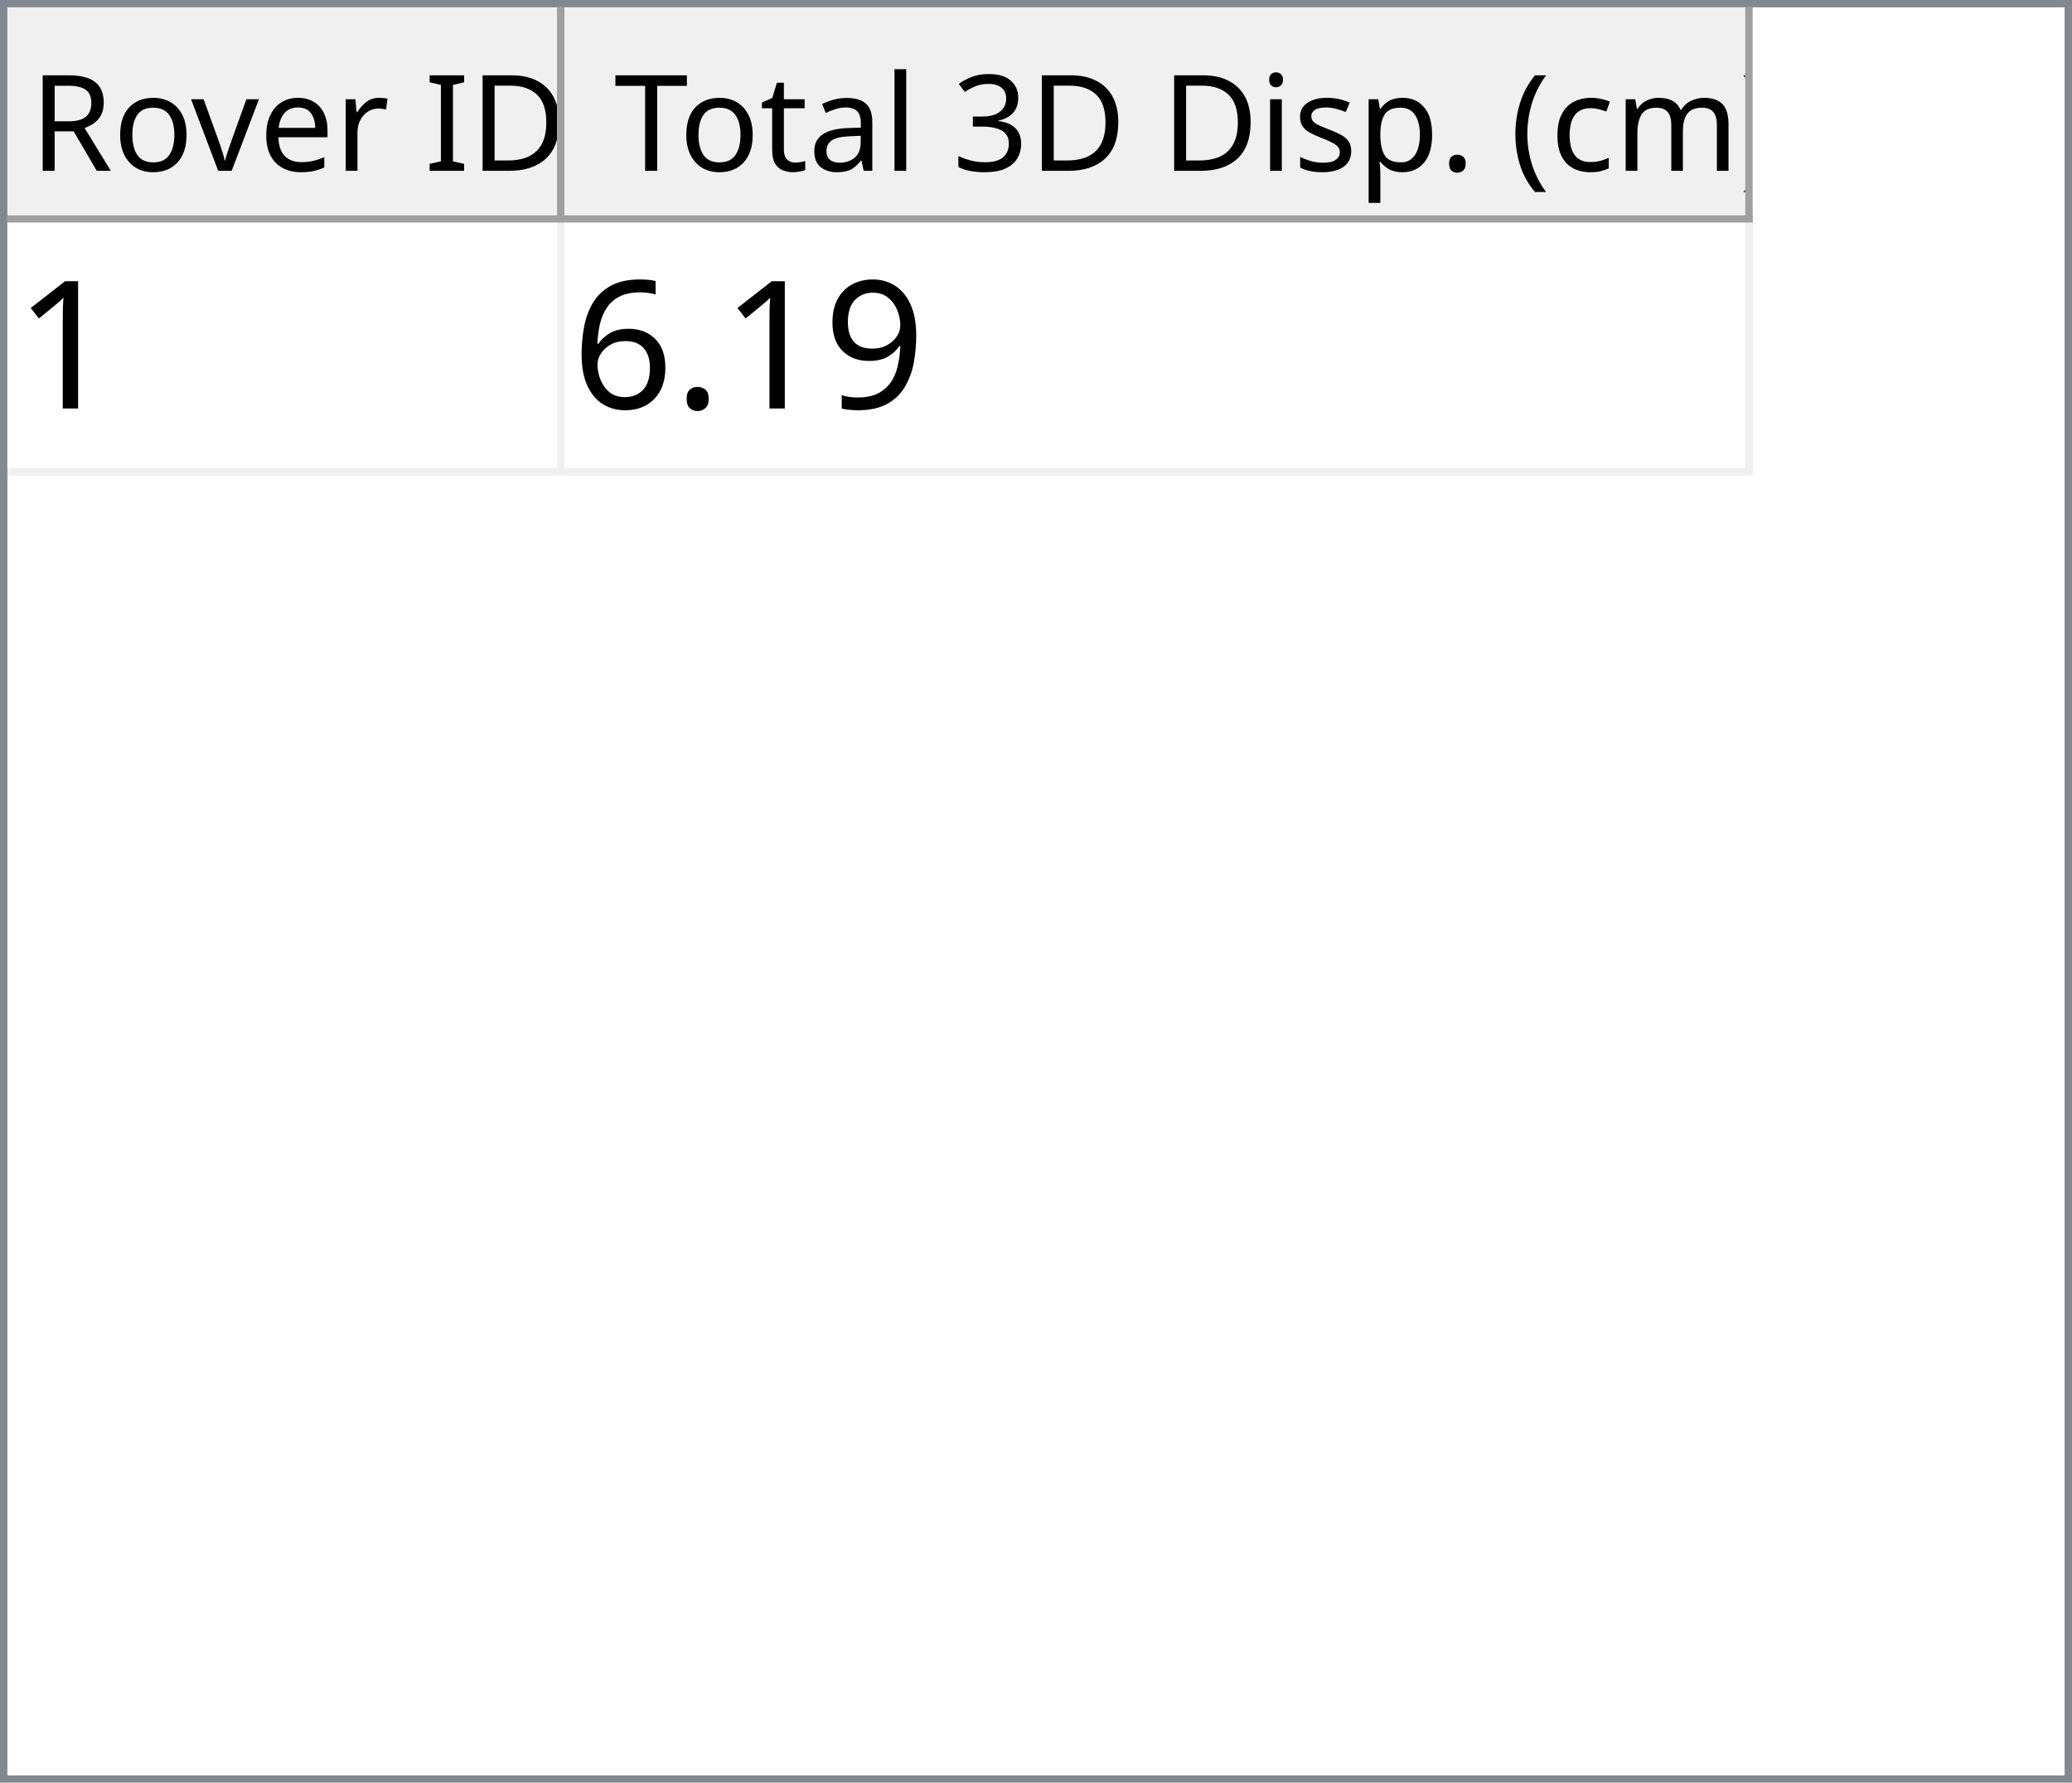
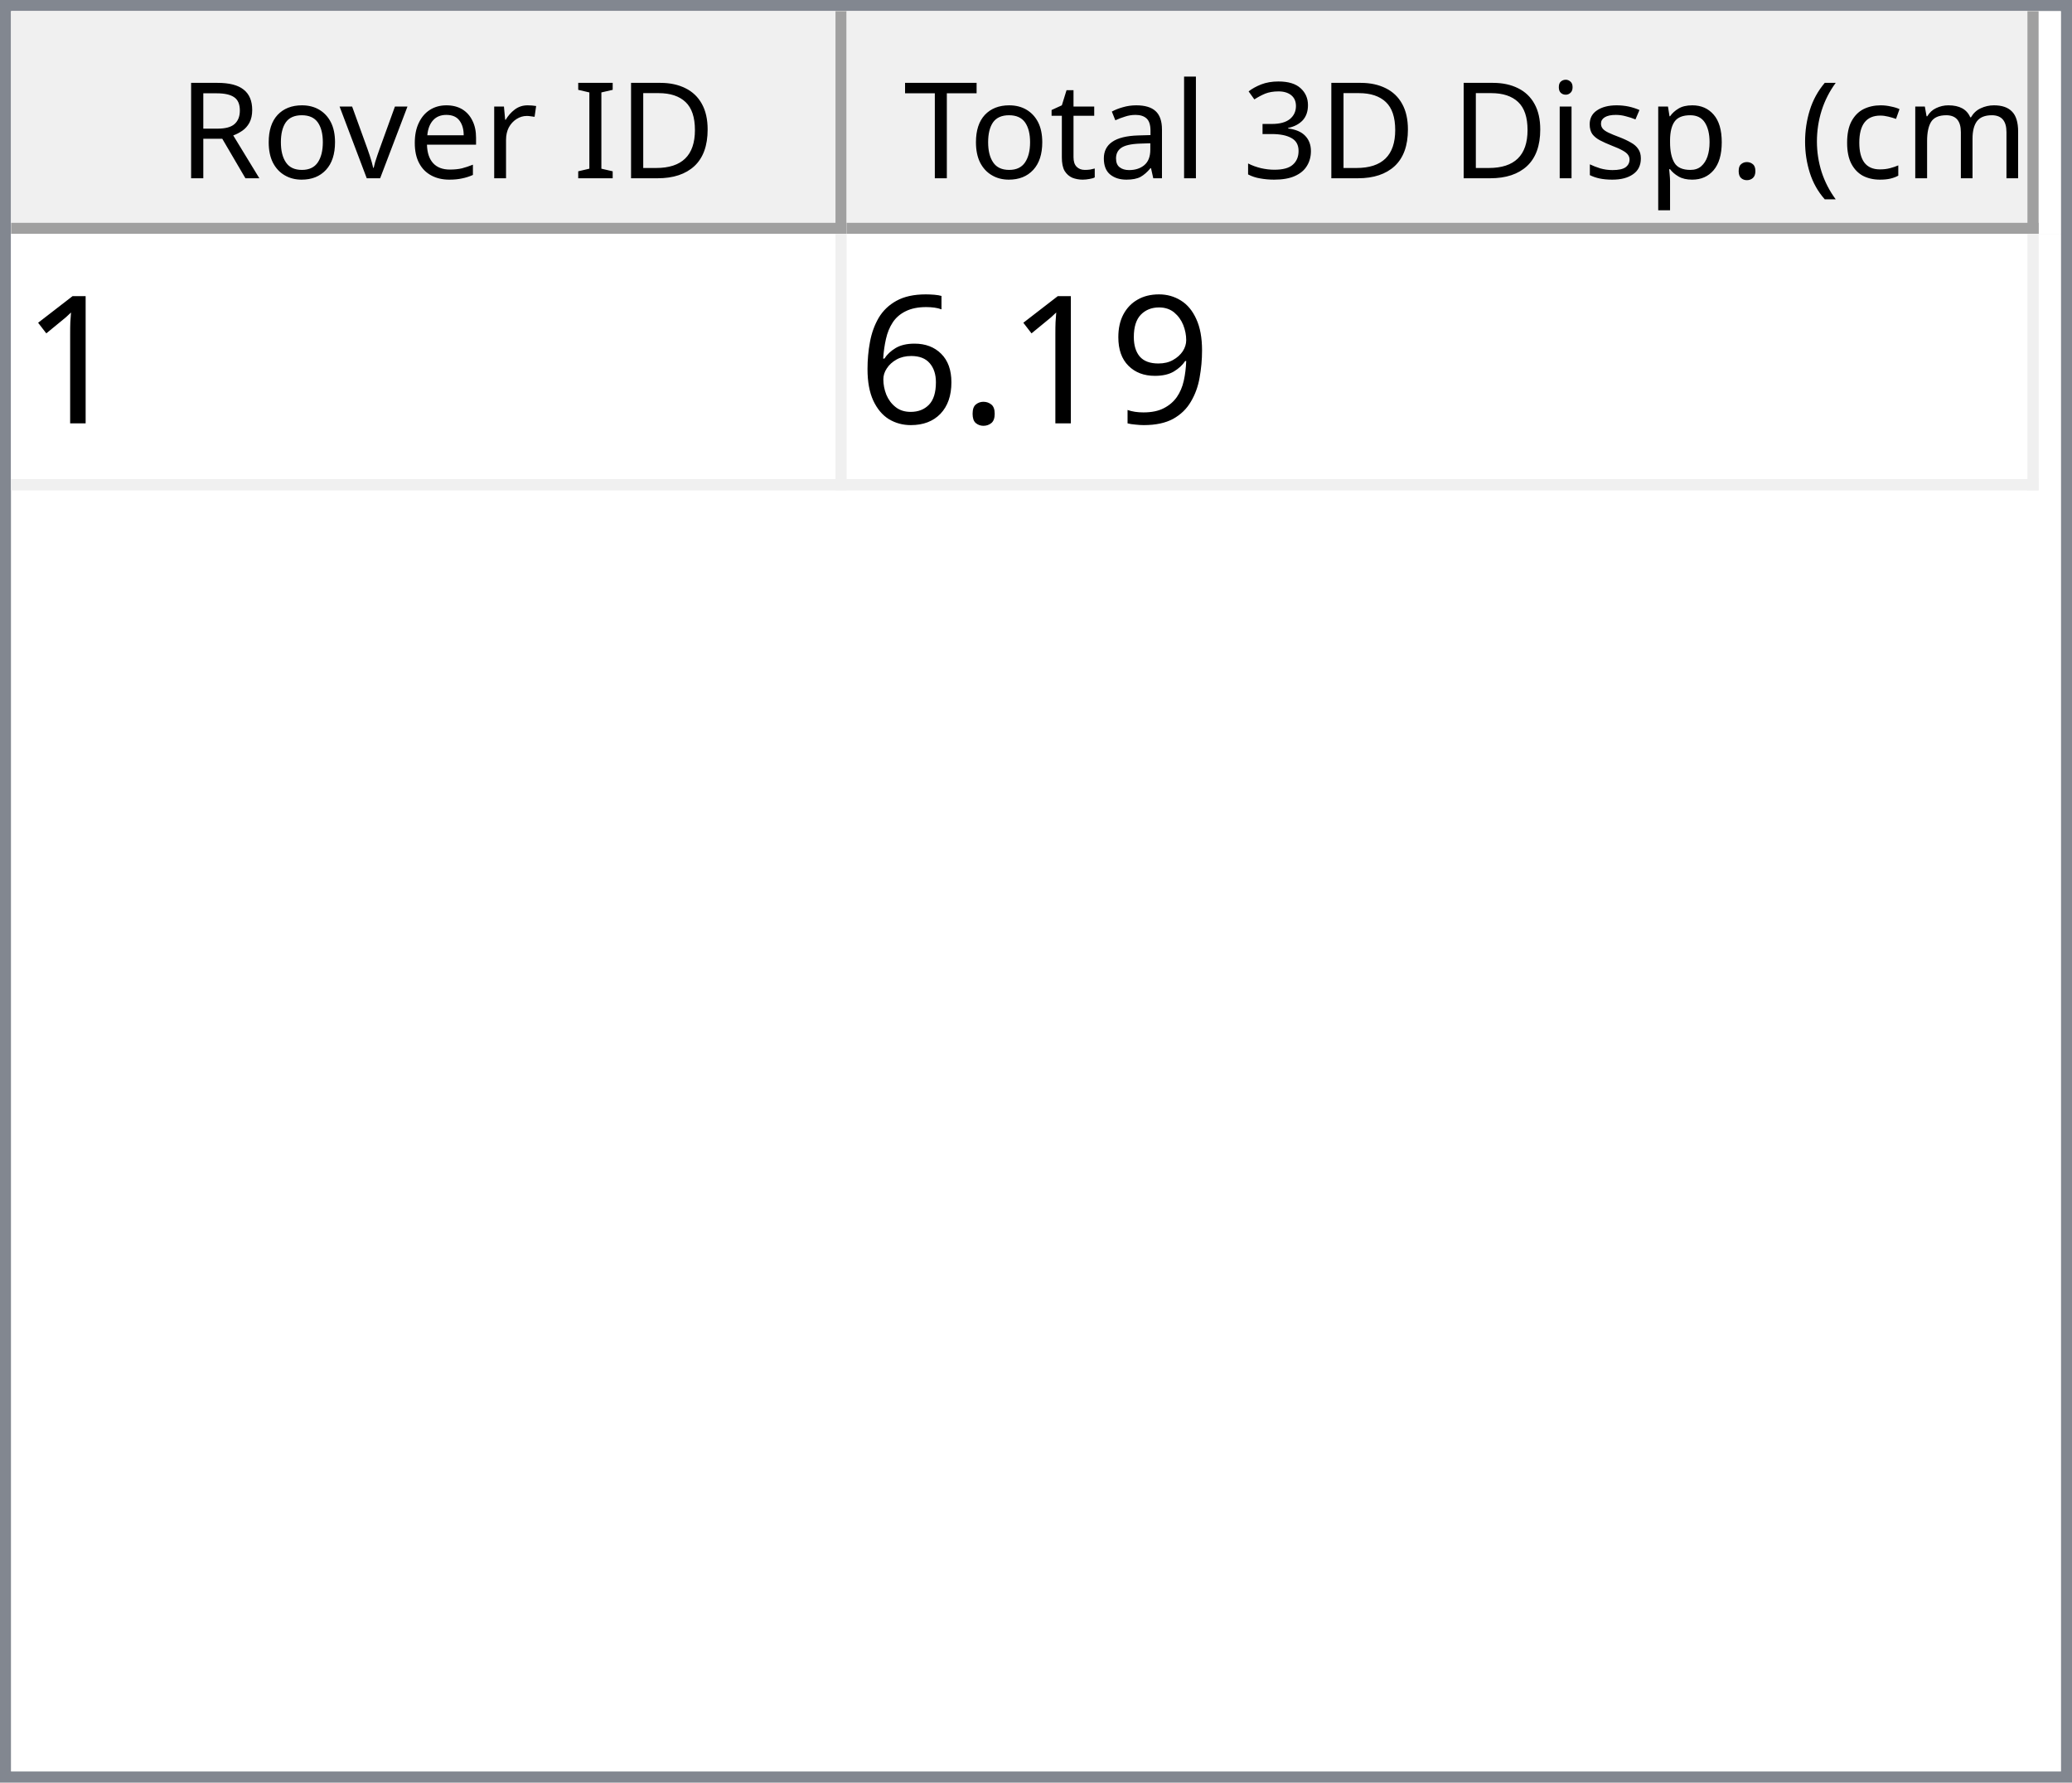
- <svg xmlns="http://www.w3.org/2000/svg" style="fill-opacity:1; color-rendering:auto; color-interpolation:auto; text-rendering:auto; stroke:black; stroke-linecap:square; stroke-miterlimit:10; shape-rendering:auto; stroke-opacity:1; fill:black; stroke-dasharray:none; font-weight:normal; stroke-width:1; font-family:'Dialog'; font-style:normal; stroke-linejoin:miter; font-size:12px; stroke-dashoffset:0; image-rendering:auto;" width="279" height="240">
+ <svg xmlns="http://www.w3.org/2000/svg" style="fill-opacity:1; color-rendering:auto; color-interpolation:auto; text-rendering:auto; stroke:black; stroke-linecap:square; stroke-miterlimit:10; shape-rendering:auto; stroke-opacity:1; fill:black; stroke-dasharray:none; font-weight:normal; stroke-width:1; font-family:'Dialog'; font-style:normal; stroke-linejoin:miter; font-size:12px; stroke-dashoffset:0; image-rendering:auto;" width="186" height="160">
  <defs id="genericDefs" />
  <g>
    <defs id="defs1">
      <clipPath clipPathUnits="userSpaceOnUse" id="clipPath1">
-         <path d="M0 0 L279 0 L279 240 L0 240 L0 0 Z" />
+         <path d="M0 0 L186 0 L186 160 L0 160 L0 0 Z" />
      </clipPath>
      <clipPath clipPathUnits="userSpaceOnUse" id="clipPath2">
-         <path d="M0 0 L0 240 L279 240 L279 0 Z" />
+         <path d="M0 0 L0 160 L186 160 L186 0 Z" />
      </clipPath>
      <clipPath clipPathUnits="userSpaceOnUse" id="clipPath3">
-         <path d="M0 0 L0 29 L277 29 L277 0 Z" />
+         <path d="M0 0 L0 20 L184 20 L184 0 Z" />
      </clipPath>
      <clipPath clipPathUnits="userSpaceOnUse" id="clipPath4">
-         <path d="M0 0 L0 29 L75 29 L75 0 Z" />
+         <path d="M0 0 L0 20 L75 20 L75 0 Z" />
      </clipPath>
      <clipPath clipPathUnits="userSpaceOnUse" id="clipPath5">
-         <path d="M1 1 L1 28 L74 28 L74 1 Z" />
+         <path d="M1 1 L1 19 L74 19 L74 1 Z" />
      </clipPath>
      <clipPath clipPathUnits="userSpaceOnUse" id="clipPath6">
-         <path d="M0 0 L0 27 L73 27 L73 0 Z" />
+         <path d="M0 0 L0 18 L73 18 L73 0 Z" />
      </clipPath>
      <clipPath clipPathUnits="userSpaceOnUse" id="clipPath7">
-         <path d="M-0.5 -0.5 L-0.5 28.5 L74.5 28.5 L74.5 -0.5 Z" />
+         <path d="M-0.5 -0.5 L-0.5 19.5 L74.5 19.5 L74.5 -0.5 Z" />
      </clipPath>
      <clipPath clipPathUnits="userSpaceOnUse" id="clipPath8">
-         <path d="M0 0 L0 29 L160 29 L160 0 Z" />
+         <path d="M0 0 L0 20 L107 20 L107 0 Z" />
      </clipPath>
      <clipPath clipPathUnits="userSpaceOnUse" id="clipPath9">
-         <path d="M1 1 L1 28 L159 28 L159 1 Z" />
+         <path d="M1 1 L1 19 L106 19 L106 1 Z" />
      </clipPath>
      <clipPath clipPathUnits="userSpaceOnUse" id="clipPath10">
-         <path d="M0 0 L0 27 L158 27 L158 0 Z" />
+         <path d="M0 0 L0 18 L105 18 L105 0 Z" />
      </clipPath>
      <clipPath clipPathUnits="userSpaceOnUse" id="clipPath11">
-         <path d="M-0.5 -0.5 L-0.5 28.5 L159.5 28.5 L159.5 -0.5 Z" />
+         <path d="M-0.5 -0.5 L-0.5 19.5 L106.5 19.5 L106.5 -0.5 Z" />
      </clipPath>
      <clipPath clipPathUnits="userSpaceOnUse" id="clipPath12">
-         <path d="M0 0 L0 209 L277 209 L277 0 Z" />
+         <path d="M0 0 L0 138 L184 138 L184 0 Z" />
      </clipPath>
      <clipPath clipPathUnits="userSpaceOnUse" id="clipPath13">
-         <path d="M0 0 L0 34 L235 34 L235 0 Z" />
+         <path d="M0 0 L0 23 L182 23 L182 0 Z" />
      </clipPath>
      <clipPath clipPathUnits="userSpaceOnUse" id="clipPath14">
-         <path d="M-0.5 -0.5 L-0.5 33.5 L234.5 33.5 L234.5 -0.5 Z" />
+         <path d="M-0.5 -0.5 L-0.5 22.5 L181.5 22.5 L181.5 -0.5 Z" />
      </clipPath>
      <clipPath clipPathUnits="userSpaceOnUse" id="clipPath15">
-         <path d="M0 0 L0 33 L74 33 L74 0 Z" />
+         <path d="M0 0 L0 22 L74 22 L74 0 Z" />
      </clipPath>
      <clipPath clipPathUnits="userSpaceOnUse" id="clipPath16">
-         <path d="M0 0 L0 33 L159 33 L159 0 Z" />
+         <path d="M0 0 L0 22 L106 22 L106 0 Z" />
      </clipPath>
      <font horiz-adv-x="64.551" id="font1">
        <font-face ascent="107.91" descent="25.098" units-per-em="100" style="font-style:normal; font-family:Segoe UI; font-weight:normal;" />
        <missing-glyph horiz-adv-x="64.551" d="M8.109 0 L8.109 68.266 L56.453 68.266 L56.453 0 L8.109 0 ZM15.328 7.234 L49.219 7.234 L49.219 61.031 L15.328 61.031 L15.328 7.234 Z" />
        <glyph unicode="D" horiz-adv-x="70.117" d="M9.188 0 L9.188 70.016 L28.516 70.016 Q65.531 70.016 65.531 35.891 Q65.531 19.672 55.25 9.836 Q44.969 0 27.734 0 L9.188 0 ZM17.391 62.594 L17.391 7.422 L27.828 7.422 Q41.609 7.422 49.273 14.797 Q56.938 22.172 56.938 35.688 Q56.938 62.594 28.328 62.594 L17.391 62.594 Z" />
        <glyph unicode="I" horiz-adv-x="26.611" d="M17.391 0 L9.188 0 L9.188 70.016 L17.391 70.016 L17.391 0 Z" />
        <glyph unicode=" " horiz-adv-x="27.393" d="" />
        <glyph unicode="r" horiz-adv-x="34.766" d="M34.188 41.891 Q32.078 43.5 28.125 43.5 Q23 43.5 19.555 38.672 Q16.109 33.844 16.109 25.484 L16.109 0 L8.109 0 L8.109 50 L16.109 50 L16.109 39.703 L16.312 39.703 Q18.016 44.969 21.531 47.922 Q25.047 50.875 29.391 50.875 Q32.516 50.875 34.188 50.203 L34.188 41.891 Z" />
        <glyph unicode="e" horiz-adv-x="52.295" d="M48.297 23 L12.984 23 Q13.188 14.656 17.484 10.109 Q21.781 5.562 29.297 5.562 Q37.75 5.562 44.828 11.141 L44.828 3.609 Q38.234 -1.172 27.391 -1.172 Q16.797 -1.172 10.742 5.641 Q4.688 12.453 4.688 24.812 Q4.688 36.469 11.305 43.82 Q17.922 51.172 27.734 51.172 Q37.547 51.172 42.922 44.828 Q48.297 38.484 48.297 27.203 L48.297 23 ZM40.094 29.781 Q40.047 36.719 36.75 40.578 Q33.453 44.438 27.594 44.438 Q21.922 44.438 17.969 40.383 Q14.016 36.328 13.094 29.781 L40.094 29.781 Z" />
        <glyph unicode="v" horiz-adv-x="47.9" d="M47.406 50 L27.484 0 L19.625 0 L0.688 50 L9.469 50 L22.172 13.672 Q23.578 9.672 23.922 6.688 L24.125 6.688 Q24.609 10.453 25.688 13.484 L38.969 50 L47.406 50 Z" />
        <glyph unicode="o" horiz-adv-x="58.594" d="M29 -1.172 Q17.922 -1.172 11.305 5.836 Q4.688 12.844 4.688 24.422 Q4.688 37.016 11.57 44.094 Q18.453 51.172 30.172 51.172 Q41.359 51.172 47.633 44.289 Q53.906 37.406 53.906 25.203 Q53.906 13.234 47.141 6.031 Q40.375 -1.172 29 -1.172 ZM29.594 44.438 Q21.875 44.438 17.383 39.188 Q12.891 33.938 12.891 24.703 Q12.891 15.828 17.43 10.695 Q21.969 5.562 29.594 5.562 Q37.359 5.562 41.531 10.594 Q45.703 15.625 45.703 24.906 Q45.703 34.281 41.531 39.359 Q37.359 44.438 29.594 44.438 Z" />
        <glyph unicode="R" horiz-adv-x="59.814" d="M59.375 0 L49.609 0 L37.891 19.625 Q36.281 22.359 34.766 24.289 Q33.25 26.219 31.664 27.438 Q30.078 28.656 28.25 29.219 Q26.422 29.781 24.125 29.781 L17.391 29.781 L17.391 0 L9.188 0 L9.188 70.016 L30.078 70.016 Q34.672 70.016 38.555 68.867 Q42.438 67.719 45.289 65.375 Q48.141 63.031 49.758 59.547 Q51.375 56.062 51.375 51.375 Q51.375 47.703 50.273 44.656 Q49.172 41.609 47.148 39.211 Q45.125 36.812 42.266 35.133 Q39.406 33.453 35.844 32.516 L35.844 32.328 Q37.594 31.547 38.891 30.547 Q40.188 29.547 41.359 28.18 Q42.531 26.812 43.68 25.078 Q44.828 23.344 46.234 21.047 L59.375 0 ZM17.391 62.594 L17.391 37.203 L28.516 37.203 Q31.594 37.203 34.203 38.133 Q36.812 39.062 38.719 40.797 Q40.625 42.531 41.703 45.047 Q42.781 47.562 42.781 50.688 Q42.781 56.297 39.141 59.445 Q35.5 62.594 28.609 62.594 L17.391 62.594 Z" />
        <glyph unicode=")" horiz-adv-x="30.176" d="M8.297 -15.922 L1.172 -15.922 Q16.406 2.344 16.406 26.812 Q16.406 51.469 1.078 70.016 L8.297 70.016 Q23.531 52.156 23.531 26.703 Q23.531 1.375 8.297 -15.922 Z" />
        <glyph unicode="m" horiz-adv-x="86.133" d="M79.109 0 L71.094 0 L71.094 28.719 Q71.094 37.016 68.531 40.727 Q65.969 44.438 59.906 44.438 Q54.781 44.438 51.195 39.75 Q47.609 35.062 47.609 28.516 L47.609 0 L39.594 0 L39.594 29.688 Q39.594 44.438 28.219 44.438 Q22.953 44.438 19.531 40.016 Q16.109 35.594 16.109 28.516 L16.109 0 L8.109 0 L8.109 50 L16.109 50 L16.109 42.094 L16.312 42.094 Q21.625 51.172 31.844 51.172 Q36.969 51.172 40.773 48.312 Q44.578 45.453 46 40.828 Q51.562 51.172 62.594 51.172 Q79.109 51.172 79.109 30.812 L79.109 0 Z" />
        <glyph unicode="c" horiz-adv-x="46.191" d="M42.188 2.297 Q36.422 -1.172 28.516 -1.172 Q17.828 -1.172 11.258 5.789 Q4.688 12.75 4.688 23.828 Q4.688 36.188 11.766 43.68 Q18.844 51.172 30.672 51.172 Q37.25 51.172 42.281 48.734 L42.281 40.531 Q36.719 44.438 30.375 44.438 Q22.703 44.438 17.797 38.945 Q12.891 33.453 12.891 24.516 Q12.891 15.719 17.508 10.641 Q22.125 5.562 29.891 5.562 Q36.422 5.562 42.188 9.906 L42.188 2.297 Z" />
        <glyph unicode="(" horiz-adv-x="30.176" d="M29.109 -15.922 L21.969 -15.922 Q6.844 1.375 6.844 26.703 Q6.844 52.156 21.969 70.016 L29.203 70.016 Q13.875 51.469 13.875 26.812 Q13.875 2.344 29.109 -15.922 Z" />
        <glyph unicode="." horiz-adv-x="21.68" d="M10.891 -1.078 Q8.641 -1.078 7.055 0.539 Q5.469 2.156 5.469 4.391 Q5.469 6.641 7.055 8.273 Q8.641 9.906 10.891 9.906 Q13.188 9.906 14.797 8.273 Q16.406 6.641 16.406 4.391 Q16.406 2.156 14.797 0.539 Q13.188 -1.078 10.891 -1.078 Z" />
        <glyph unicode="p" horiz-adv-x="58.789" d="M16.312 7.234 L16.109 7.234 L16.109 -23 L8.109 -23 L8.109 50 L16.109 50 L16.109 41.219 L16.312 41.219 Q22.219 51.172 33.594 51.172 Q43.266 51.172 48.688 44.461 Q54.109 37.75 54.109 26.469 Q54.109 13.922 48 6.375 Q41.891 -1.172 31.297 -1.172 Q21.578 -1.172 16.312 7.234 ZM16.109 27.391 L16.109 20.406 Q16.109 14.203 20.141 9.883 Q24.172 5.562 30.375 5.562 Q37.641 5.562 41.773 11.133 Q45.906 16.703 45.906 26.609 Q45.906 34.969 42.047 39.703 Q38.188 44.438 31.594 44.438 Q24.609 44.438 20.359 39.578 Q16.109 34.719 16.109 27.391 Z" />
        <glyph unicode="s" horiz-adv-x="42.432" d="M5.078 1.812 L5.078 10.406 Q11.625 5.562 19.484 5.562 Q30.031 5.562 30.031 12.594 Q30.031 14.594 29.125 15.992 Q28.219 17.391 26.68 18.461 Q25.141 19.531 23.07 20.383 Q21 21.234 18.609 22.172 Q15.281 23.484 12.766 24.828 Q10.25 26.172 8.57 27.859 Q6.891 29.547 6.031 31.695 Q5.172 33.844 5.172 36.719 Q5.172 40.234 6.789 42.945 Q8.406 45.656 11.086 47.484 Q13.766 49.312 17.211 50.242 Q20.656 51.172 24.312 51.172 Q30.812 51.172 35.938 48.922 L35.938 40.828 Q30.422 44.438 23.25 44.438 Q21 44.438 19.195 43.922 Q17.391 43.406 16.094 42.477 Q14.797 41.547 14.086 40.258 Q13.375 38.969 13.375 37.406 Q13.375 35.453 14.086 34.133 Q14.797 32.812 16.164 31.789 Q17.531 30.766 19.484 29.938 Q21.438 29.109 23.922 28.125 Q27.25 26.859 29.883 25.516 Q32.516 24.172 34.375 22.484 Q36.234 20.797 37.234 18.602 Q38.234 16.406 38.234 13.375 Q38.234 9.672 36.602 6.938 Q34.969 4.203 32.234 2.398 Q29.5 0.594 25.93 -0.289 Q22.359 -1.172 18.453 -1.172 Q10.75 -1.172 5.078 1.812 Z" />
        <glyph unicode="i" horiz-adv-x="24.219" d="M12.203 62.703 Q10.062 62.703 8.547 64.164 Q7.031 65.625 7.031 67.875 Q7.031 70.125 8.547 71.609 Q10.062 73.094 12.203 73.094 Q14.406 73.094 15.945 71.609 Q17.484 70.125 17.484 67.875 Q17.484 65.719 15.945 64.211 Q14.406 62.703 12.203 62.703 ZM16.109 0 L8.109 0 L8.109 50 L16.109 50 L16.109 0 Z" />
        <glyph unicode="3" horiz-adv-x="53.906" d="M46.531 19.828 Q46.531 15.094 44.75 11.211 Q42.969 7.328 39.719 4.57 Q36.469 1.812 31.93 0.297 Q27.391 -1.219 21.922 -1.219 Q11.922 -1.219 6 2.594 L6 11.188 Q13.094 5.609 22.219 5.609 Q25.875 5.609 28.828 6.539 Q31.781 7.469 33.906 9.227 Q36.031 10.984 37.18 13.477 Q38.328 15.969 38.328 19.094 Q38.328 32.812 18.797 32.812 L12.984 32.812 L12.984 39.594 L18.5 39.594 Q35.797 39.594 35.797 52.484 Q35.797 64.406 22.609 64.406 Q15.188 64.406 8.688 59.422 L8.688 67.188 Q15.375 71.188 24.609 71.188 Q29 71.188 32.57 69.969 Q36.141 68.75 38.68 66.555 Q41.219 64.359 42.609 61.281 Q44 58.203 44 54.5 Q44 40.672 30.031 36.719 L30.031 36.531 Q33.594 36.141 36.625 34.797 Q39.656 33.453 41.852 31.305 Q44.047 29.156 45.289 26.25 Q46.531 23.344 46.531 19.828 Z" />
        <glyph unicode="l" horiz-adv-x="24.219" d="M16.109 0 L8.109 0 L8.109 74.031 L16.109 74.031 L16.109 0 Z" />
        <glyph unicode="a" horiz-adv-x="50.879" d="M43.891 0 L35.891 0 L35.891 7.812 L35.688 7.812 Q30.469 -1.172 20.312 -1.172 Q12.844 -1.172 8.617 2.781 Q4.391 6.734 4.391 13.281 Q4.391 27.297 20.906 29.594 L35.891 31.688 Q35.891 44.438 25.594 44.438 Q16.547 44.438 9.281 38.281 L9.281 46.484 Q16.656 51.172 26.266 51.172 Q43.891 51.172 43.891 32.516 L43.891 0 ZM35.891 25.297 L23.828 23.641 Q18.266 22.859 15.43 20.875 Q12.594 18.891 12.594 13.875 Q12.594 10.203 15.211 7.883 Q17.828 5.562 22.172 5.562 Q28.125 5.562 32.008 9.742 Q35.891 13.922 35.891 20.312 L35.891 25.297 Z" />
        <glyph unicode="t" horiz-adv-x="33.887" d="M31.297 0.484 Q28.469 -1.078 23.828 -1.078 Q10.688 -1.078 10.688 13.578 L10.688 43.172 L2.094 43.172 L2.094 50 L10.688 50 L10.688 62.203 L18.703 64.797 L18.703 50 L31.297 50 L31.297 43.172 L18.703 43.172 L18.703 14.984 Q18.703 9.969 20.414 7.82 Q22.125 5.672 26.078 5.672 Q29.109 5.672 31.297 7.328 L31.297 0.484 Z" />
        <glyph unicode="T" horiz-adv-x="52.393" d="M50.594 62.594 L30.375 62.594 L30.375 0 L22.172 0 L22.172 62.594 L2 62.594 L2 70.016 L50.594 70.016 L50.594 62.594 Z" />
      </font>
      <font horiz-adv-x="75.0" id="font2">
        <font-face ascent="100.537" descent="21.973" units-per-em="100" style="font-style:normal; font-family:sans-serif; font-weight:normal;" />
        <missing-glyph horiz-adv-x="75.0" d="M12.5 0 L12.5 62.5 L62.5 62.5 L62.5 0 L12.5 0 ZM14.062 1.562 L60.938 1.562 L60.938 60.938 L14.062 60.938 L14.062 1.562 Z" />
        <glyph unicode="1" horiz-adv-x="55.615" d="M37.25 0 L28.469 0 L28.469 56 Q25.297 52.984 20.141 49.953 Q14.984 46.922 10.891 45.406 L10.891 53.906 Q18.266 57.375 23.781 62.305 Q29.297 67.234 31.594 71.875 L37.25 71.875 L37.25 0 Z" />
        <glyph unicode="9" horiz-adv-x="55.615" d="M5.469 16.547 L13.922 17.328 Q14.984 11.375 18.016 8.688 Q21.047 6 25.781 6 Q29.828 6 32.883 7.859 Q35.938 9.719 37.891 12.82 Q39.844 15.922 41.164 21.195 Q42.484 26.469 42.484 31.938 Q42.484 32.516 42.438 33.688 Q39.797 29.5 35.234 26.883 Q30.672 24.266 25.344 24.266 Q16.453 24.266 10.305 30.711 Q4.156 37.156 4.156 47.703 Q4.156 58.594 10.578 65.234 Q17 71.875 26.656 71.875 Q33.641 71.875 39.43 68.117 Q45.219 64.359 48.219 57.398 Q51.219 50.438 51.219 37.25 Q51.219 23.531 48.242 15.406 Q45.266 7.281 39.383 3.031 Q33.5 -1.219 25.594 -1.219 Q17.188 -1.219 11.867 3.445 Q6.547 8.109 5.469 16.547 ZM41.453 48.141 Q41.453 55.719 37.43 60.156 Q33.406 64.594 27.734 64.594 Q21.875 64.594 17.531 59.812 Q13.188 55.031 13.188 47.406 Q13.188 40.578 17.312 36.305 Q21.438 32.031 27.484 32.031 Q33.594 32.031 37.523 36.305 Q41.453 40.578 41.453 48.141 Z" />
        <glyph unicode="." horiz-adv-x="27.783" d="M9.078 0 L9.078 10.016 L19.094 10.016 L19.094 0 L9.078 0 Z" />
        <glyph unicode="6" horiz-adv-x="55.615" d="M49.75 54.047 L41.016 53.375 Q39.844 58.547 37.703 60.891 Q34.125 64.656 28.906 64.656 Q24.703 64.656 21.531 62.312 Q17.391 59.281 14.992 53.469 Q12.594 47.656 12.5 36.922 Q15.672 41.75 20.266 44.094 Q24.859 46.438 29.891 46.438 Q38.672 46.438 44.852 39.969 Q51.031 33.5 51.031 23.25 Q51.031 16.5 48.125 10.719 Q45.219 4.938 40.141 1.859 Q35.062 -1.219 28.609 -1.219 Q17.625 -1.219 10.695 6.859 Q3.766 14.938 3.766 33.5 Q3.766 54.25 11.422 63.672 Q18.109 71.875 29.438 71.875 Q37.891 71.875 43.289 67.141 Q48.688 62.406 49.75 54.047 ZM13.875 23.188 Q13.875 18.656 15.797 14.508 Q17.719 10.359 21.188 8.18 Q24.656 6 28.469 6 Q34.031 6 38.039 10.492 Q42.047 14.984 42.047 22.703 Q42.047 30.125 38.086 34.398 Q34.125 38.672 28.125 38.672 Q22.172 38.672 18.023 34.398 Q13.875 30.125 13.875 23.188 Z" />
      </font>
    </defs>
    <g style="fill:white; stroke:white;">
-       <rect x="0" y="0" width="279" style="clip-path:url(#clipPath1); stroke:none;" height="240" />
+       <rect x="0" y="0" width="186" style="clip-path:url(#clipPath1); stroke:none;" height="160" />
    </g>
    <g style="fill:white; text-rendering:optimizeSpeed; color-rendering:optimizeSpeed; image-rendering:optimizeSpeed; shape-rendering:crispEdges; stroke:white; color-interpolation:sRGB;">
-       <rect x="0" width="279" height="240" y="0" style="stroke:none;" />
-       <path style="stroke:none;" d="M0 240 L279 240 L279 0 L0 0 Z" />
+       <rect x="0" width="186" height="160" y="0" style="stroke:none;" />
+       <path style="stroke:none;" d="M0 160 L186 160 L186 0 L0 0 Z" />
    </g>
-     <g style="fill:rgb(240,240,240); font-size:18px; font-family:'Segoe UI'; stroke:rgb(240,240,240);">
-       <rect x="0" y="0" width="279" style="clip-path:url(#clipPath2); stroke:none;" height="240" />
+     <g style="fill:rgb(240,240,240); font-family:'Segoe UI'; stroke:rgb(240,240,240);">
+       <rect x="0" y="0" width="186" style="clip-path:url(#clipPath2); stroke:none;" height="160" />
    </g>
-     <g style="fill:rgb(130,135,144); font-size:18px; font-family:'Segoe UI'; stroke:rgb(130,135,144);">
-       <path d="M0 0 L279 0 L279 240 L0 240 L0 0 ZM1 1 L278 1 L278 239 L1 239 L1 1 Z" style="fill-rule:evenodd; clip-path:url(#clipPath2); stroke:none;" />
+     <g style="fill:rgb(130,135,144); font-family:'Segoe UI'; stroke:rgb(130,135,144);">
+       <path d="M0 0 L186 0 L186 160 L0 160 L0 0 ZM1 1 L185 1 L185 159 L1 159 L1 1 Z" style="fill-rule:evenodd; clip-path:url(#clipPath2); stroke:none;" />
    </g>
-     <g style="fill:white; font-size:18px; font-family:'Segoe UI'; stroke:white;" transform="translate(1,1)">
-       <rect x="0" y="0" width="277" style="clip-path:url(#clipPath3); stroke:none;" height="29" />
+     <g style="fill:white; font-family:'Segoe UI'; stroke:white;" transform="translate(1,1)">
+       <rect x="0" y="0" width="184" style="clip-path:url(#clipPath3); stroke:none;" height="20" />
    </g>
-     <g style="fill:rgb(240,240,240); font-size:18px; font-family:'Segoe UI'; stroke:rgb(240,240,240);" transform="translate(1,1)">
-       <rect x="0" y="0" width="75" style="clip-path:url(#clipPath4); stroke:none;" height="29" />
+     <g style="fill:rgb(240,240,240); font-family:'Segoe UI'; stroke:rgb(240,240,240);" transform="translate(1,1)">
+       <rect x="0" y="0" width="75" style="clip-path:url(#clipPath4); stroke:none;" height="20" />
    </g>
-     <g style="font-family:'Segoe UI'; font-size:18px;" transform="translate(2,2)">
-       <text x="2" xml:space="preserve" y="21" style="clip-path:url(#clipPath6); stroke:none;">Rover ID</text>
+     <g style="font-family:'Segoe UI';" transform="translate(2,2)">
+       <text x="14" xml:space="preserve" y="14" style="clip-path:url(#clipPath6); stroke:none;">Rover ID</text>
    </g>
-     <g transform="translate(1.5,1.5)" style="fill:rgb(160,160,160); font-size:18px; font-family:'Segoe UI'; stroke:rgb(160,160,160); stroke-linejoin:bevel;">
-       <line x1="74" x2="74" y1="0" style="fill:none; clip-path:url(#clipPath7);" y2="28" />
+     <g style="fill:rgb(160,160,160); font-family:'Segoe UI'; stroke:rgb(160,160,160); stroke-linejoin:bevel;" transform="translate(1.5,1.5)">
+       <line x1="74" x2="74" y1="0" style="fill:none; clip-path:url(#clipPath7);" y2="19" />
    </g>
-     <g transform="matrix(1,0,0,1,1,1) translate(0.5,0.5)" style="fill:rgb(160,160,160); font-size:18px; font-family:'Segoe UI'; stroke:rgb(160,160,160); stroke-linejoin:bevel;">
-       <line x1="0" x2="74" y1="28" style="fill:none; clip-path:url(#clipPath7);" y2="28" />
+     <g style="fill:rgb(160,160,160); font-family:'Segoe UI'; stroke:rgb(160,160,160); stroke-linejoin:bevel;" transform="matrix(1,0,0,1,1,1) translate(0.5,0.5)">
+       <line x1="0" x2="74" y1="19" style="fill:none; clip-path:url(#clipPath7);" y2="19" />
    </g>
-     <g style="fill:rgb(240,240,240); font-size:18px; font-family:'Segoe UI'; stroke:rgb(240,240,240);" transform="translate(76,1)">
-       <rect x="0" y="0" width="160" style="clip-path:url(#clipPath8); stroke:none;" height="29" />
+     <g style="fill:rgb(240,240,240); font-family:'Segoe UI'; stroke:rgb(240,240,240);" transform="translate(76,1)">
+       <rect x="0" y="0" width="107" style="clip-path:url(#clipPath8); stroke:none;" height="20" />
    </g>
-     <g style="font-family:'Segoe UI'; font-size:18px;" transform="translate(77,2)">
-       <text x="1" xml:space="preserve" y="21" style="clip-path:url(#clipPath10); stroke:none;"> Total 3D Disp. (cm)</text>
+     <g style="font-family:'Segoe UI';" transform="translate(77,2)">
+       <text x="1" xml:space="preserve" y="14" style="clip-path:url(#clipPath10); stroke:none;"> Total 3D Disp. (cm)</text>
    </g>
-     <g transform="translate(76.5,1.5)" style="fill:rgb(160,160,160); font-size:18px; font-family:'Segoe UI'; stroke:rgb(160,160,160); stroke-linejoin:bevel;">
-       <line x1="159" x2="159" y1="0" style="fill:none; clip-path:url(#clipPath11);" y2="28" />
+     <g style="fill:rgb(160,160,160); font-family:'Segoe UI'; stroke:rgb(160,160,160); stroke-linejoin:bevel;" transform="translate(76.5,1.5)">
+       <line x1="106" x2="106" y1="0" style="fill:none; clip-path:url(#clipPath11);" y2="19" />
    </g>
-     <g transform="matrix(1,0,0,1,76,1) translate(0.5,0.5)" style="fill:rgb(160,160,160); font-size:18px; font-family:'Segoe UI'; stroke:rgb(160,160,160); stroke-linejoin:bevel;">
-       <line x1="0" x2="159" y1="28" style="fill:none; clip-path:url(#clipPath11);" y2="28" />
+     <g style="fill:rgb(160,160,160); font-family:'Segoe UI'; stroke:rgb(160,160,160); stroke-linejoin:bevel;" transform="matrix(1,0,0,1,76,1) translate(0.5,0.5)">
+       <line x1="0" x2="106" y1="19" style="fill:none; clip-path:url(#clipPath11);" y2="19" />
    </g>
-     <g style="fill:white; font-size:18px; font-family:'Segoe UI'; stroke:white;" transform="translate(1,30)">
-       <rect x="0" y="0" width="277" style="clip-path:url(#clipPath12); stroke:none;" height="209" />
+     <g style="fill:white; font-family:'Segoe UI'; stroke:white;" transform="translate(1,21)">
+       <rect x="0" y="0" width="184" style="clip-path:url(#clipPath12); stroke:none;" height="138" />
    </g>
-     <g style="fill:rgb(240,240,240); font-size:24px; font-family:sans-serif; stroke:rgb(240,240,240);" transform="translate(1,30)">
-       <rect x="0" y="0" width="235" style="clip-path:url(#clipPath13); stroke:none;" height="34" />
-       <line transform="translate(0.5,0.5)" x1="0" x2="234" y1="33" style="clip-path:url(#clipPath14); fill:none; stroke-linejoin:bevel;" y2="33" />
+     <g style="fill:rgb(240,240,240); font-size:16px; font-family:sans-serif; stroke:rgb(240,240,240);" transform="translate(1,21)">
+       <rect x="0" y="0" width="182" style="clip-path:url(#clipPath13); stroke:none;" height="23" />
+       <line transform="translate(0.5,0.5)" x1="0" x2="181" y1="22" style="clip-path:url(#clipPath14); fill:none; stroke-linejoin:bevel;" y2="22" />
    </g>
-     <g transform="matrix(1,0,0,1,1,30) translate(0.5,0.5)" style="fill:rgb(240,240,240); font-size:24px; font-family:sans-serif; stroke:rgb(240,240,240); stroke-linejoin:bevel;">
-       <line x1="74" x2="74" y1="0" style="fill:none; clip-path:url(#clipPath14);" y2="33" />
+     <g transform="matrix(1,0,0,1,1,21) translate(0.5,0.5)" style="fill:rgb(240,240,240); font-size:16px; font-family:sans-serif; stroke:rgb(240,240,240); stroke-linejoin:bevel;">
+       <line x1="74" x2="74" y1="0" style="fill:none; clip-path:url(#clipPath14);" y2="22" />
    </g>
-     <g transform="matrix(1,0,0,1,1,30) translate(0.5,0.5)" style="fill:rgb(240,240,240); font-size:24px; font-family:sans-serif; stroke:rgb(240,240,240); stroke-linejoin:bevel;">
-       <line x1="234" x2="234" y1="0" style="fill:none; clip-path:url(#clipPath14);" y2="33" />
+     <g transform="matrix(1,0,0,1,1,21) translate(0.5,0.5)" style="fill:rgb(240,240,240); font-size:16px; font-family:sans-serif; stroke:rgb(240,240,240); stroke-linejoin:bevel;">
+       <line x1="181" x2="181" y1="0" style="fill:none; clip-path:url(#clipPath14);" y2="22" />
    </g>
-     <g style="fill:white; font-size:24px; font-family:sans-serif; stroke:white;" transform="matrix(1,0,0,1,1,30)">
-       <rect x="0" y="0" width="74" style="clip-path:url(#clipPath15); stroke:none;" height="33" />
-       <text x="1" y="25" style="fill:black; clip-path:url(#clipPath15); stroke:none;" xml:space="preserve">1</text>
+     <g style="fill:white; font-size:16px; font-family:sans-serif; stroke:white;" transform="matrix(1,0,0,1,1,21)">
+       <rect x="0" y="0" width="74" style="clip-path:url(#clipPath15); stroke:none;" height="22" />
+       <text x="1" y="17" style="fill:black; clip-path:url(#clipPath15); stroke:none;" xml:space="preserve">1</text>
    </g>
-     <g style="fill:white; font-size:24px; font-family:sans-serif; stroke:white;" transform="matrix(1,0,0,1,1,30) translate(75,0)">
-       <rect x="0" y="0" width="159" style="clip-path:url(#clipPath16); stroke:none;" height="33" />
-       <text x="1" y="25" style="fill:black; clip-path:url(#clipPath16); stroke:none;" xml:space="preserve">6.19</text>
+     <g style="fill:white; font-size:16px; font-family:sans-serif; stroke:white;" transform="matrix(1,0,0,1,1,21) translate(75,0)">
+       <rect x="0" y="0" width="106" style="clip-path:url(#clipPath16); stroke:none;" height="22" />
+       <text x="1" y="17" style="fill:black; clip-path:url(#clipPath16); stroke:none;" xml:space="preserve">6.19</text>
    </g>
  </g>
</svg>
